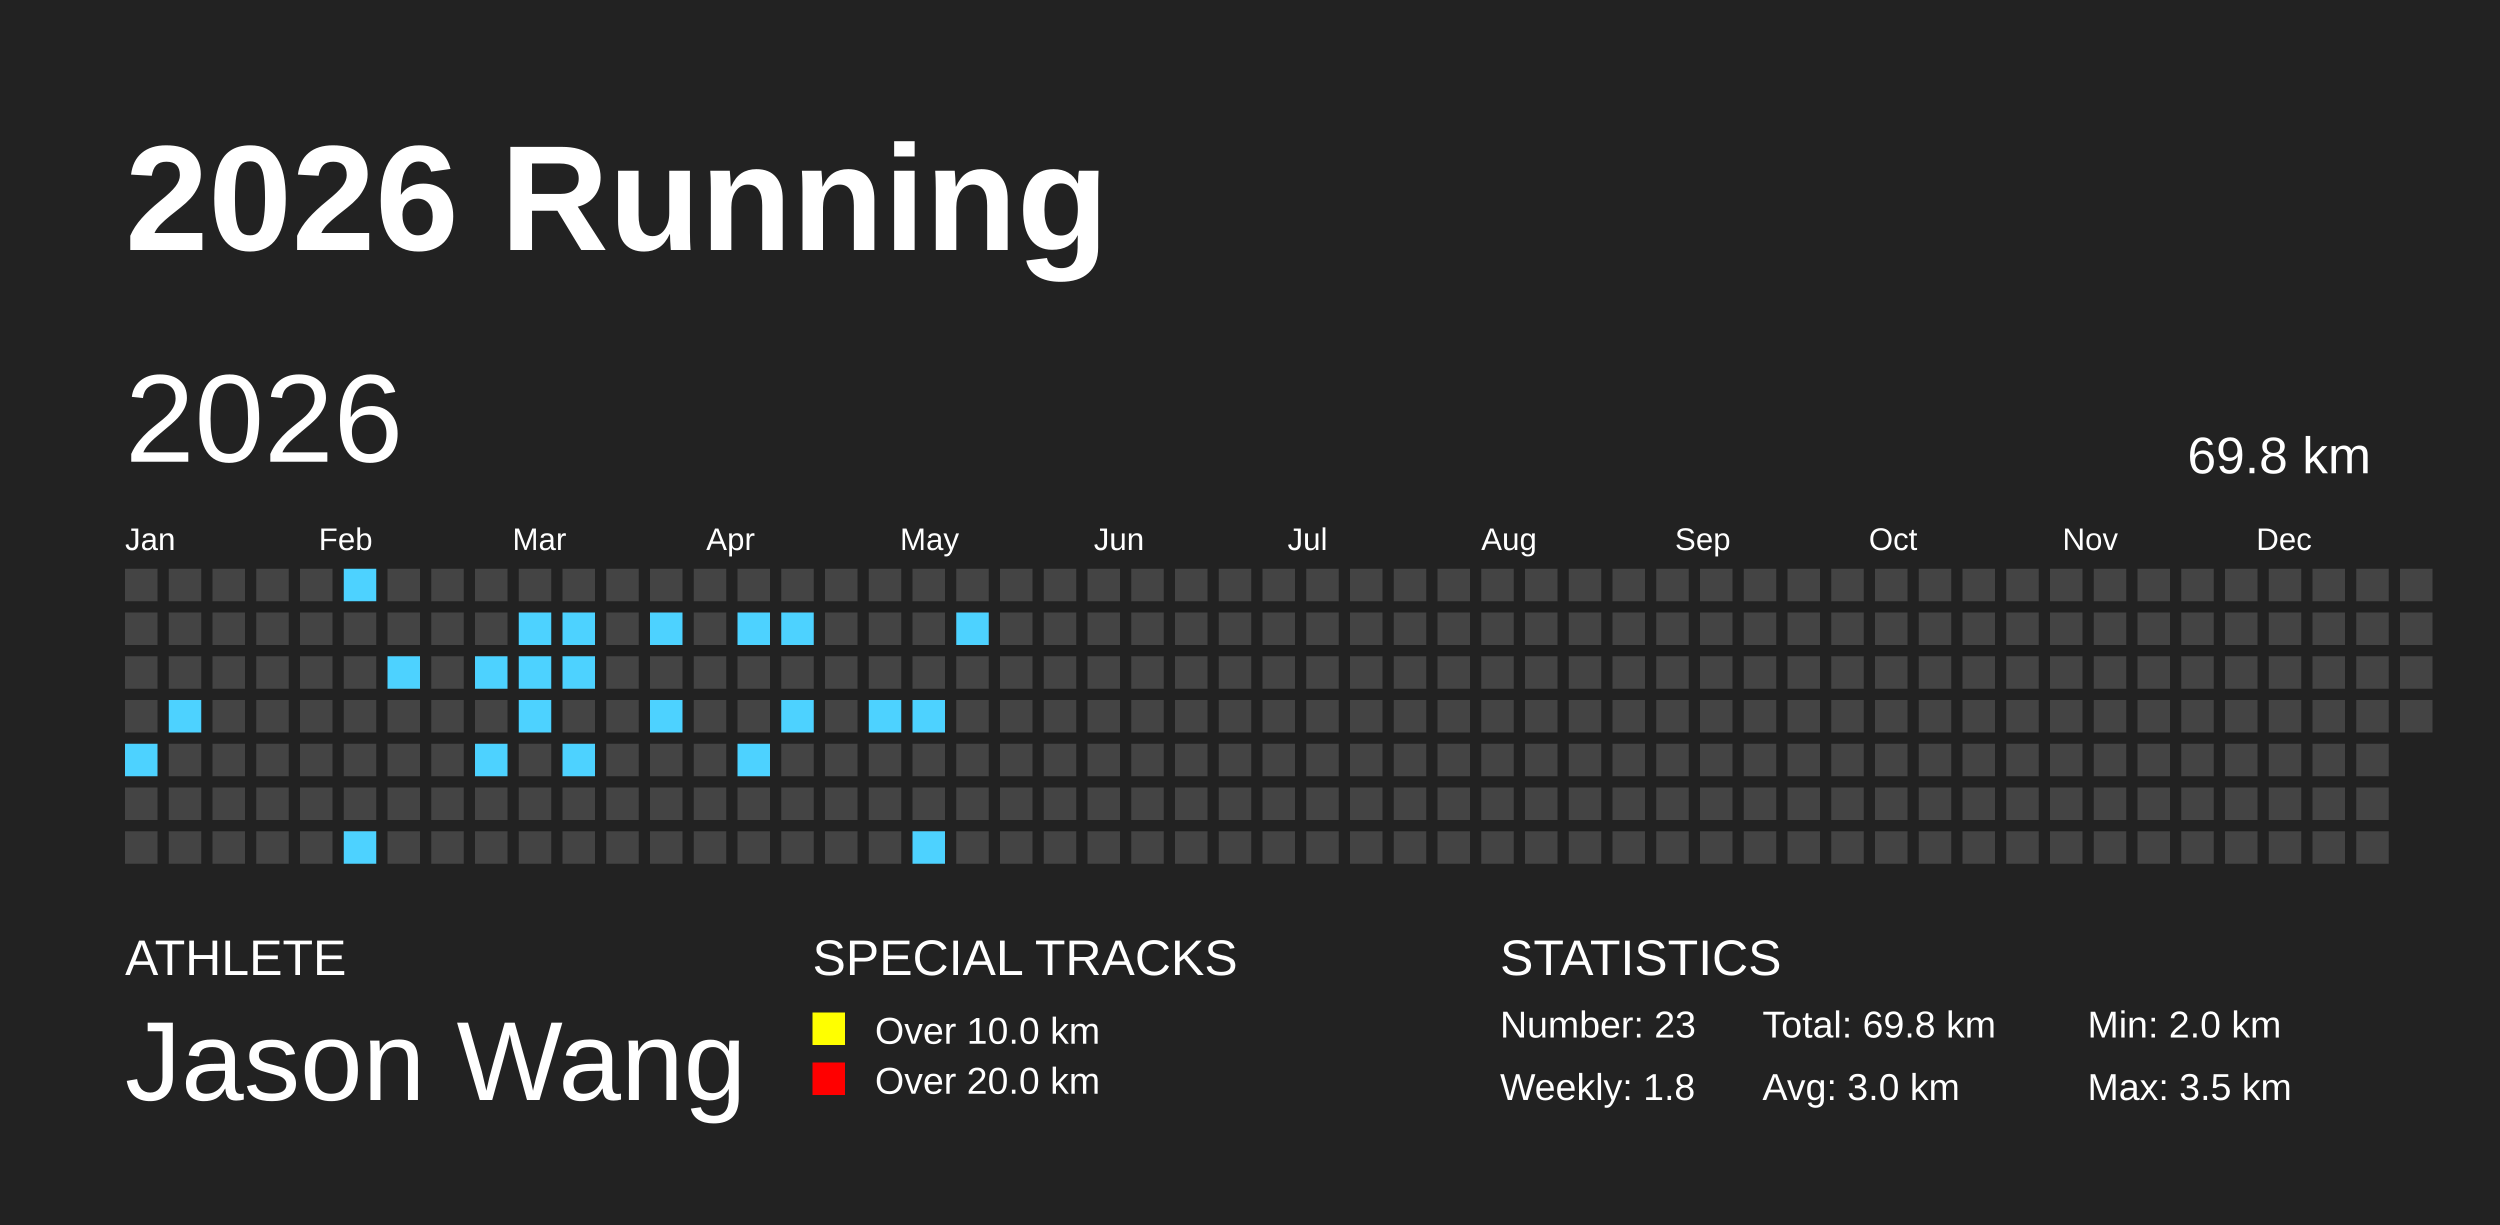
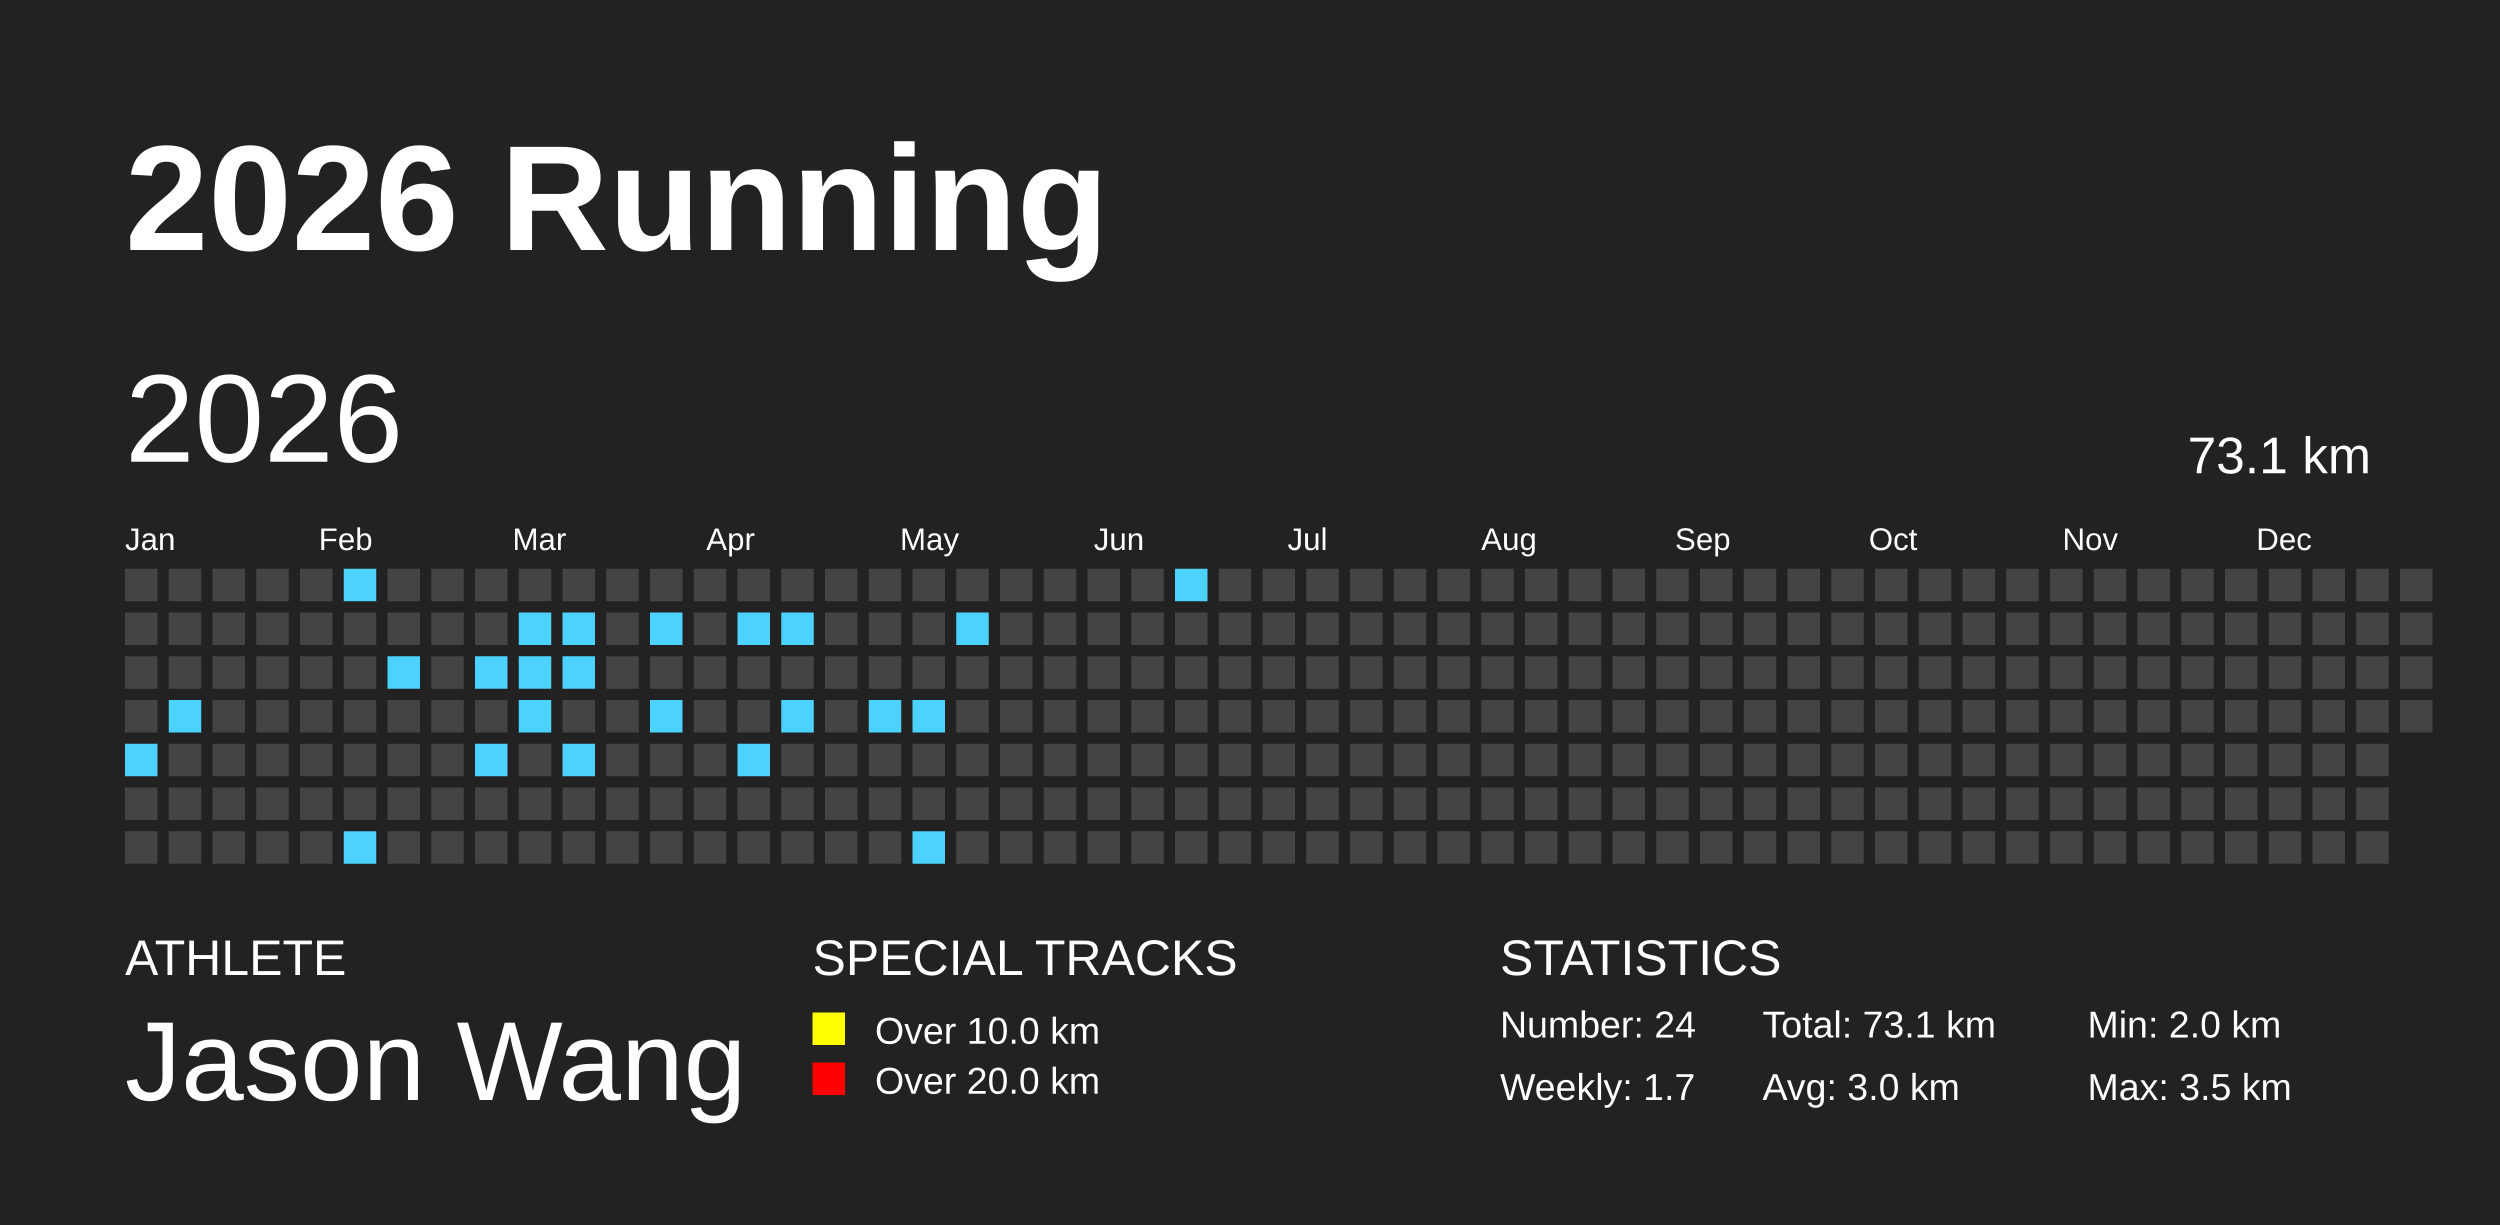
<svg xmlns="http://www.w3.org/2000/svg" baseProfile="full" height="98mm" version="1.1" viewBox="0,0,200,98" width="200mm">
  <defs />
  <rect fill="#222222" height="98" width="200" x="0" y="0" />
  <text fill="#FFFFFF" style="font-size:12px; font-family:Arial; font-weight:bold;" x="10" y="20">2026 Running</text>
  <text fill="#FFFFFF" style="font-size:4px; font-family:Arial" x="10" y="78">ATHLETE</text>
  <text fill="#FFFFFF" style="font-size:9px; font-family:Arial" x="10" y="88">Jason Wang</text>
  <text fill="#FFFFFF" style="font-size:4px; font-family:Arial" x="65" y="78">SPECIAL TRACKS</text>
  <rect fill="yellow" height="2.6" width="2.6" x="65" y="81" />
  <text fill="#FFFFFF" style="font-size:3px; font-family:Arial" x="70" y="83.5">Over 10.0 km</text>
  <rect fill="red" height="2.6" width="2.6" x="65" y="85" />
  <text fill="#FFFFFF" style="font-size:3px; font-family:Arial" x="70" y="87.5">Over 20.0 km</text>
  <text fill="#FFFFFF" style="font-size:4px; font-family:Arial" x="120" y="78">STATISTICS</text>
-   <text fill="#FFFFFF" style="font-size:3px; font-family:Arial" x="120" y="83">Number: 23</text>
-   <text fill="#FFFFFF" style="font-size:3px; font-family:Arial" x="120" y="88">Weekly: 1.8</text>
-   <text fill="#FFFFFF" style="font-size:3px; font-family:Arial" x="141" y="83">Total: 69.8 km</text>
+   <text fill="#FFFFFF" style="font-size:3px; font-family:Arial" x="120" y="83">Number: 24</text>
+   <text fill="#FFFFFF" style="font-size:3px; font-family:Arial" x="120" y="88">Weekly: 1.7</text>
+   <text fill="#FFFFFF" style="font-size:3px; font-family:Arial" x="141" y="83">Total: 73.1 km</text>
  <text fill="#FFFFFF" style="font-size:3px; font-family:Arial" x="141" y="88">Avg: 3.0 km</text>
  <text fill="#FFFFFF" style="font-size:3px; font-family:Arial" x="167" y="83">Min: 2.0 km</text>
  <text fill="#FFFFFF" style="font-size:3px; font-family:Arial" x="167" y="88">Max: 3.5 km</text>
  <text dominant-baseline="hanging" fill="#FFFFFF" style="font-size:10.0px; font-family:Arial;" x="10" y="30">2026</text>
-   <text dominant-baseline="hanging" fill="#FFFFFF" style="font-size:4.125px; font-family:Arial;" x="175" y="35">69.8 km</text>
+   <text dominant-baseline="hanging" fill="#FFFFFF" style="font-size:4.125px; font-family:Arial;" x="175" y="35">73.1 km</text>
  <text fill="#FFFFFF" style="font-size:2.5px; font-family:Arial" x="10.0" y="44">Jan</text>
  <text fill="#FFFFFF" style="font-size:2.5px; font-family:Arial" x="25.5" y="44">Feb</text>
  <text fill="#FFFFFF" style="font-size:2.5px; font-family:Arial" x="41.0" y="44">Mar</text>
  <text fill="#FFFFFF" style="font-size:2.5px; font-family:Arial" x="56.5" y="44">Apr</text>
  <text fill="#FFFFFF" style="font-size:2.5px; font-family:Arial" x="72.0" y="44">May</text>
  <text fill="#FFFFFF" style="font-size:2.5px; font-family:Arial" x="87.5" y="44">Jun</text>
  <text fill="#FFFFFF" style="font-size:2.5px; font-family:Arial" x="103.0" y="44">Jul</text>
  <text fill="#FFFFFF" style="font-size:2.5px; font-family:Arial" x="118.5" y="44">Aug</text>
  <text fill="#FFFFFF" style="font-size:2.5px; font-family:Arial" x="134.0" y="44">Sep</text>
  <text fill="#FFFFFF" style="font-size:2.5px; font-family:Arial" x="149.5" y="44">Oct</text>
  <text fill="#FFFFFF" style="font-size:2.5px; font-family:Arial" x="165.0" y="44">Nov</text>
  <text fill="#FFFFFF" style="font-size:2.5px; font-family:Arial" x="180.5" y="44">Dec</text>
  <rect fill="#444444" height="2.6" width="2.6" x="10.0" y="45.5" />
  <rect fill="#444444" height="2.6" width="2.6" x="10.0" y="49.0" />
  <rect fill="#444444" height="2.6" width="2.6" x="10.0" y="52.5" />
  <rect fill="#444444" height="2.6" width="2.6" x="10.0" y="56.0" />
  <rect fill="#4DD2FF" height="2.6" width="2.6" x="10.0" y="59.5" />
  <rect fill="#444444" height="2.6" width="2.6" x="10.0" y="63.0" />
  <rect fill="#444444" height="2.6" width="2.6" x="10.0" y="66.5" />
  <rect fill="#444444" height="2.6" width="2.6" x="13.5" y="45.5" />
  <rect fill="#444444" height="2.6" width="2.6" x="13.5" y="49.0" />
  <rect fill="#444444" height="2.6" width="2.6" x="13.5" y="52.5" />
  <rect fill="#4DD2FF" height="2.6" width="2.6" x="13.5" y="56.0" />
  <rect fill="#444444" height="2.6" width="2.6" x="13.5" y="59.5" />
  <rect fill="#444444" height="2.6" width="2.6" x="13.5" y="63.0" />
  <rect fill="#444444" height="2.6" width="2.6" x="13.5" y="66.5" />
  <rect fill="#444444" height="2.6" width="2.6" x="17.0" y="45.5" />
  <rect fill="#444444" height="2.6" width="2.6" x="17.0" y="49.0" />
  <rect fill="#444444" height="2.6" width="2.6" x="17.0" y="52.5" />
  <rect fill="#444444" height="2.6" width="2.6" x="17.0" y="56.0" />
  <rect fill="#444444" height="2.6" width="2.6" x="17.0" y="59.5" />
  <rect fill="#444444" height="2.6" width="2.6" x="17.0" y="63.0" />
  <rect fill="#444444" height="2.6" width="2.6" x="17.0" y="66.5" />
  <rect fill="#444444" height="2.6" width="2.6" x="20.5" y="45.5" />
  <rect fill="#444444" height="2.6" width="2.6" x="20.5" y="49.0" />
  <rect fill="#444444" height="2.6" width="2.6" x="20.5" y="52.5" />
  <rect fill="#444444" height="2.6" width="2.6" x="20.5" y="56.0" />
  <rect fill="#444444" height="2.6" width="2.6" x="20.5" y="59.5" />
  <rect fill="#444444" height="2.6" width="2.6" x="20.5" y="63.0" />
  <rect fill="#444444" height="2.6" width="2.6" x="20.5" y="66.5" />
  <rect fill="#444444" height="2.6" width="2.6" x="24.0" y="45.5" />
  <rect fill="#444444" height="2.6" width="2.6" x="24.0" y="49.0" />
  <rect fill="#444444" height="2.6" width="2.6" x="24.0" y="52.5" />
  <rect fill="#444444" height="2.6" width="2.6" x="24.0" y="56.0" />
  <rect fill="#444444" height="2.6" width="2.6" x="24.0" y="59.5" />
  <rect fill="#444444" height="2.6" width="2.6" x="24.0" y="63.0" />
  <rect fill="#444444" height="2.6" width="2.6" x="24.0" y="66.5" />
  <rect fill="#4DD2FF" height="2.6" width="2.6" x="27.5" y="45.5" />
  <rect fill="#444444" height="2.6" width="2.6" x="27.5" y="49.0" />
  <rect fill="#444444" height="2.6" width="2.6" x="27.5" y="52.5" />
  <rect fill="#444444" height="2.6" width="2.6" x="27.5" y="56.0" />
  <rect fill="#444444" height="2.6" width="2.6" x="27.5" y="59.5" />
  <rect fill="#444444" height="2.6" width="2.6" x="27.5" y="63.0" />
  <rect fill="#4DD2FF" height="2.6" width="2.6" x="27.5" y="66.5" />
  <rect fill="#444444" height="2.6" width="2.6" x="31.0" y="45.5" />
  <rect fill="#444444" height="2.6" width="2.6" x="31.0" y="49.0" />
  <rect fill="#4DD2FF" height="2.6" width="2.6" x="31.0" y="52.5" />
  <rect fill="#444444" height="2.6" width="2.6" x="31.0" y="56.0" />
  <rect fill="#444444" height="2.6" width="2.6" x="31.0" y="59.5" />
  <rect fill="#444444" height="2.6" width="2.6" x="31.0" y="63.0" />
  <rect fill="#444444" height="2.6" width="2.6" x="31.0" y="66.5" />
  <rect fill="#444444" height="2.6" width="2.6" x="34.5" y="45.5" />
  <rect fill="#444444" height="2.6" width="2.6" x="34.5" y="49.0" />
  <rect fill="#444444" height="2.6" width="2.6" x="34.5" y="52.5" />
  <rect fill="#444444" height="2.6" width="2.6" x="34.5" y="56.0" />
  <rect fill="#444444" height="2.6" width="2.6" x="34.5" y="59.5" />
  <rect fill="#444444" height="2.6" width="2.6" x="34.5" y="63.0" />
  <rect fill="#444444" height="2.6" width="2.6" x="34.5" y="66.5" />
  <rect fill="#444444" height="2.6" width="2.6" x="38.0" y="45.5" />
  <rect fill="#444444" height="2.6" width="2.6" x="38.0" y="49.0" />
  <rect fill="#4DD2FF" height="2.6" width="2.6" x="38.0" y="52.5" />
  <rect fill="#444444" height="2.6" width="2.6" x="38.0" y="56.0" />
  <rect fill="#4DD2FF" height="2.6" width="2.6" x="38.0" y="59.5" />
  <rect fill="#444444" height="2.6" width="2.6" x="38.0" y="63.0" />
  <rect fill="#444444" height="2.6" width="2.6" x="38.0" y="66.5" />
  <rect fill="#444444" height="2.6" width="2.6" x="41.5" y="45.5" />
  <rect fill="#4DD2FF" height="2.6" width="2.6" x="41.5" y="49.0" />
  <rect fill="#4DD2FF" height="2.6" width="2.6" x="41.5" y="52.5" />
  <rect fill="#4DD2FF" height="2.6" width="2.6" x="41.5" y="56.0" />
  <rect fill="#444444" height="2.6" width="2.6" x="41.5" y="59.5" />
  <rect fill="#444444" height="2.6" width="2.6" x="41.5" y="63.0" />
  <rect fill="#444444" height="2.6" width="2.6" x="41.5" y="66.5" />
  <rect fill="#444444" height="2.6" width="2.6" x="45.0" y="45.5" />
  <rect fill="#4DD2FF" height="2.6" width="2.6" x="45.0" y="49.0" />
  <rect fill="#4DD2FF" height="2.6" width="2.6" x="45.0" y="52.5" />
  <rect fill="#444444" height="2.6" width="2.6" x="45.0" y="56.0" />
  <rect fill="#4DD2FF" height="2.6" width="2.6" x="45.0" y="59.5" />
  <rect fill="#444444" height="2.6" width="2.6" x="45.0" y="63.0" />
  <rect fill="#444444" height="2.6" width="2.6" x="45.0" y="66.5" />
  <rect fill="#444444" height="2.6" width="2.6" x="48.5" y="45.5" />
  <rect fill="#444444" height="2.6" width="2.6" x="48.5" y="49.0" />
  <rect fill="#444444" height="2.6" width="2.6" x="48.5" y="52.5" />
  <rect fill="#444444" height="2.6" width="2.6" x="48.5" y="56.0" />
  <rect fill="#444444" height="2.6" width="2.6" x="48.5" y="59.5" />
  <rect fill="#444444" height="2.6" width="2.6" x="48.5" y="63.0" />
  <rect fill="#444444" height="2.6" width="2.6" x="48.5" y="66.5" />
  <rect fill="#444444" height="2.6" width="2.6" x="52.0" y="45.5" />
  <rect fill="#4DD2FF" height="2.6" width="2.6" x="52.0" y="49.0" />
  <rect fill="#444444" height="2.6" width="2.6" x="52.0" y="52.5" />
  <rect fill="#4DD2FF" height="2.6" width="2.6" x="52.0" y="56.0" />
  <rect fill="#444444" height="2.6" width="2.6" x="52.0" y="59.5" />
  <rect fill="#444444" height="2.6" width="2.6" x="52.0" y="63.0" />
  <rect fill="#444444" height="2.6" width="2.6" x="52.0" y="66.5" />
  <rect fill="#444444" height="2.6" width="2.6" x="55.5" y="45.5" />
  <rect fill="#444444" height="2.6" width="2.6" x="55.5" y="49.0" />
  <rect fill="#444444" height="2.6" width="2.6" x="55.5" y="52.5" />
  <rect fill="#444444" height="2.6" width="2.6" x="55.5" y="56.0" />
  <rect fill="#444444" height="2.6" width="2.6" x="55.5" y="59.5" />
  <rect fill="#444444" height="2.6" width="2.6" x="55.5" y="63.0" />
  <rect fill="#444444" height="2.6" width="2.6" x="55.5" y="66.5" />
  <rect fill="#444444" height="2.6" width="2.6" x="59.0" y="45.5" />
  <rect fill="#4DD2FF" height="2.6" width="2.6" x="59.0" y="49.0" />
  <rect fill="#444444" height="2.6" width="2.6" x="59.0" y="52.5" />
  <rect fill="#444444" height="2.6" width="2.6" x="59.0" y="56.0" />
  <rect fill="#4DD2FF" height="2.6" width="2.6" x="59.0" y="59.5" />
  <rect fill="#444444" height="2.6" width="2.6" x="59.0" y="63.0" />
  <rect fill="#444444" height="2.6" width="2.6" x="59.0" y="66.5" />
  <rect fill="#444444" height="2.6" width="2.6" x="62.5" y="45.5" />
  <rect fill="#4DD2FF" height="2.6" width="2.6" x="62.5" y="49.0" />
  <rect fill="#444444" height="2.6" width="2.6" x="62.5" y="52.5" />
  <rect fill="#4DD2FF" height="2.6" width="2.6" x="62.5" y="56.0" />
  <rect fill="#444444" height="2.6" width="2.6" x="62.5" y="59.5" />
  <rect fill="#444444" height="2.6" width="2.6" x="62.5" y="63.0" />
  <rect fill="#444444" height="2.6" width="2.6" x="62.5" y="66.5" />
  <rect fill="#444444" height="2.6" width="2.6" x="66.0" y="45.5" />
  <rect fill="#444444" height="2.6" width="2.6" x="66.0" y="49.0" />
  <rect fill="#444444" height="2.6" width="2.6" x="66.0" y="52.5" />
  <rect fill="#444444" height="2.6" width="2.6" x="66.0" y="56.0" />
  <rect fill="#444444" height="2.6" width="2.6" x="66.0" y="59.5" />
  <rect fill="#444444" height="2.6" width="2.6" x="66.0" y="63.0" />
  <rect fill="#444444" height="2.6" width="2.6" x="66.0" y="66.5" />
  <rect fill="#444444" height="2.6" width="2.6" x="69.5" y="45.5" />
  <rect fill="#444444" height="2.6" width="2.6" x="69.5" y="49.0" />
  <rect fill="#444444" height="2.6" width="2.6" x="69.5" y="52.5" />
  <rect fill="#4DD2FF" height="2.6" width="2.6" x="69.5" y="56.0" />
  <rect fill="#444444" height="2.6" width="2.6" x="69.5" y="59.5" />
  <rect fill="#444444" height="2.6" width="2.6" x="69.5" y="63.0" />
  <rect fill="#444444" height="2.6" width="2.6" x="69.5" y="66.5" />
  <rect fill="#444444" height="2.6" width="2.6" x="73.0" y="45.5" />
  <rect fill="#444444" height="2.6" width="2.6" x="73.0" y="49.0" />
  <rect fill="#444444" height="2.6" width="2.6" x="73.0" y="52.5" />
  <rect fill="#4DD2FF" height="2.6" width="2.6" x="73.0" y="56.0" />
  <rect fill="#444444" height="2.6" width="2.6" x="73.0" y="59.5" />
  <rect fill="#444444" height="2.6" width="2.6" x="73.0" y="63.0" />
  <rect fill="#4DD2FF" height="2.6" width="2.6" x="73.0" y="66.5" />
  <rect fill="#444444" height="2.6" width="2.6" x="76.5" y="45.5" />
  <rect fill="#4DD2FF" height="2.6" width="2.6" x="76.5" y="49.0" />
  <rect fill="#444444" height="2.6" width="2.6" x="76.5" y="52.5" />
  <rect fill="#444444" height="2.6" width="2.6" x="76.5" y="56.0" />
  <rect fill="#444444" height="2.6" width="2.6" x="76.5" y="59.5" />
  <rect fill="#444444" height="2.6" width="2.6" x="76.5" y="63.0" />
  <rect fill="#444444" height="2.6" width="2.6" x="76.5" y="66.5" />
  <rect fill="#444444" height="2.6" width="2.6" x="80.0" y="45.5" />
  <rect fill="#444444" height="2.6" width="2.6" x="80.0" y="49.0" />
  <rect fill="#444444" height="2.6" width="2.6" x="80.0" y="52.5" />
  <rect fill="#444444" height="2.6" width="2.6" x="80.0" y="56.0" />
  <rect fill="#444444" height="2.6" width="2.6" x="80.0" y="59.5" />
  <rect fill="#444444" height="2.6" width="2.6" x="80.0" y="63.0" />
  <rect fill="#444444" height="2.6" width="2.6" x="80.0" y="66.5" />
  <rect fill="#444444" height="2.6" width="2.6" x="83.5" y="45.5" />
  <rect fill="#444444" height="2.6" width="2.6" x="83.5" y="49.0" />
  <rect fill="#444444" height="2.6" width="2.6" x="83.5" y="52.5" />
  <rect fill="#444444" height="2.6" width="2.6" x="83.5" y="56.0" />
  <rect fill="#444444" height="2.6" width="2.6" x="83.5" y="59.5" />
  <rect fill="#444444" height="2.6" width="2.6" x="83.5" y="63.0" />
  <rect fill="#444444" height="2.6" width="2.6" x="83.5" y="66.5" />
  <rect fill="#444444" height="2.6" width="2.6" x="87.0" y="45.5" />
  <rect fill="#444444" height="2.6" width="2.6" x="87.0" y="49.0" />
  <rect fill="#444444" height="2.6" width="2.6" x="87.0" y="52.5" />
  <rect fill="#444444" height="2.6" width="2.6" x="87.0" y="56.0" />
  <rect fill="#444444" height="2.6" width="2.6" x="87.0" y="59.5" />
  <rect fill="#444444" height="2.6" width="2.6" x="87.0" y="63.0" />
  <rect fill="#444444" height="2.6" width="2.6" x="87.0" y="66.5" />
  <rect fill="#444444" height="2.6" width="2.6" x="90.5" y="45.5" />
  <rect fill="#444444" height="2.6" width="2.6" x="90.5" y="49.0" />
  <rect fill="#444444" height="2.6" width="2.6" x="90.5" y="52.5" />
  <rect fill="#444444" height="2.6" width="2.6" x="90.5" y="56.0" />
  <rect fill="#444444" height="2.6" width="2.6" x="90.5" y="59.5" />
  <rect fill="#444444" height="2.6" width="2.6" x="90.5" y="63.0" />
  <rect fill="#444444" height="2.6" width="2.6" x="90.5" y="66.5" />
-   <rect fill="#444444" height="2.6" width="2.6" x="94.0" y="45.5" />
+   <rect fill="#4DD2FF" height="2.6" width="2.6" x="94.0" y="45.5" />
  <rect fill="#444444" height="2.6" width="2.6" x="94.0" y="49.0" />
  <rect fill="#444444" height="2.6" width="2.6" x="94.0" y="52.5" />
  <rect fill="#444444" height="2.6" width="2.6" x="94.0" y="56.0" />
  <rect fill="#444444" height="2.6" width="2.6" x="94.0" y="59.5" />
  <rect fill="#444444" height="2.6" width="2.6" x="94.0" y="63.0" />
  <rect fill="#444444" height="2.6" width="2.6" x="94.0" y="66.5" />
  <rect fill="#444444" height="2.6" width="2.6" x="97.5" y="45.5" />
  <rect fill="#444444" height="2.6" width="2.6" x="97.5" y="49.0" />
  <rect fill="#444444" height="2.6" width="2.6" x="97.5" y="52.5" />
  <rect fill="#444444" height="2.6" width="2.6" x="97.5" y="56.0" />
  <rect fill="#444444" height="2.6" width="2.6" x="97.5" y="59.5" />
  <rect fill="#444444" height="2.6" width="2.6" x="97.5" y="63.0" />
  <rect fill="#444444" height="2.6" width="2.6" x="97.5" y="66.5" />
  <rect fill="#444444" height="2.6" width="2.6" x="101.0" y="45.5" />
  <rect fill="#444444" height="2.6" width="2.6" x="101.0" y="49.0" />
  <rect fill="#444444" height="2.6" width="2.6" x="101.0" y="52.5" />
  <rect fill="#444444" height="2.6" width="2.6" x="101.0" y="56.0" />
  <rect fill="#444444" height="2.6" width="2.6" x="101.0" y="59.5" />
  <rect fill="#444444" height="2.6" width="2.6" x="101.0" y="63.0" />
  <rect fill="#444444" height="2.6" width="2.6" x="101.0" y="66.5" />
  <rect fill="#444444" height="2.6" width="2.6" x="104.5" y="45.5" />
  <rect fill="#444444" height="2.6" width="2.6" x="104.5" y="49.0" />
  <rect fill="#444444" height="2.6" width="2.6" x="104.5" y="52.5" />
  <rect fill="#444444" height="2.6" width="2.6" x="104.5" y="56.0" />
  <rect fill="#444444" height="2.6" width="2.6" x="104.5" y="59.5" />
  <rect fill="#444444" height="2.6" width="2.6" x="104.5" y="63.0" />
  <rect fill="#444444" height="2.6" width="2.6" x="104.5" y="66.5" />
  <rect fill="#444444" height="2.6" width="2.6" x="108.0" y="45.5" />
  <rect fill="#444444" height="2.6" width="2.6" x="108.0" y="49.0" />
  <rect fill="#444444" height="2.6" width="2.6" x="108.0" y="52.5" />
  <rect fill="#444444" height="2.6" width="2.6" x="108.0" y="56.0" />
  <rect fill="#444444" height="2.6" width="2.6" x="108.0" y="59.5" />
  <rect fill="#444444" height="2.6" width="2.6" x="108.0" y="63.0" />
  <rect fill="#444444" height="2.6" width="2.6" x="108.0" y="66.5" />
  <rect fill="#444444" height="2.6" width="2.6" x="111.5" y="45.5" />
  <rect fill="#444444" height="2.6" width="2.6" x="111.5" y="49.0" />
  <rect fill="#444444" height="2.6" width="2.6" x="111.5" y="52.5" />
  <rect fill="#444444" height="2.6" width="2.6" x="111.5" y="56.0" />
  <rect fill="#444444" height="2.6" width="2.6" x="111.5" y="59.5" />
  <rect fill="#444444" height="2.6" width="2.6" x="111.5" y="63.0" />
  <rect fill="#444444" height="2.6" width="2.6" x="111.5" y="66.5" />
  <rect fill="#444444" height="2.6" width="2.6" x="115.0" y="45.5" />
  <rect fill="#444444" height="2.6" width="2.6" x="115.0" y="49.0" />
  <rect fill="#444444" height="2.6" width="2.6" x="115.0" y="52.5" />
  <rect fill="#444444" height="2.6" width="2.6" x="115.0" y="56.0" />
  <rect fill="#444444" height="2.6" width="2.6" x="115.0" y="59.5" />
  <rect fill="#444444" height="2.6" width="2.6" x="115.0" y="63.0" />
  <rect fill="#444444" height="2.6" width="2.6" x="115.0" y="66.5" />
  <rect fill="#444444" height="2.6" width="2.6" x="118.5" y="45.5" />
  <rect fill="#444444" height="2.6" width="2.6" x="118.5" y="49.0" />
  <rect fill="#444444" height="2.6" width="2.6" x="118.5" y="52.5" />
  <rect fill="#444444" height="2.6" width="2.6" x="118.5" y="56.0" />
  <rect fill="#444444" height="2.6" width="2.6" x="118.5" y="59.5" />
  <rect fill="#444444" height="2.6" width="2.6" x="118.5" y="63.0" />
  <rect fill="#444444" height="2.6" width="2.6" x="118.5" y="66.5" />
  <rect fill="#444444" height="2.6" width="2.6" x="122.0" y="45.5" />
  <rect fill="#444444" height="2.6" width="2.6" x="122.0" y="49.0" />
  <rect fill="#444444" height="2.6" width="2.6" x="122.0" y="52.5" />
  <rect fill="#444444" height="2.6" width="2.6" x="122.0" y="56.0" />
  <rect fill="#444444" height="2.6" width="2.6" x="122.0" y="59.5" />
  <rect fill="#444444" height="2.6" width="2.6" x="122.0" y="63.0" />
  <rect fill="#444444" height="2.6" width="2.6" x="122.0" y="66.5" />
  <rect fill="#444444" height="2.6" width="2.6" x="125.5" y="45.5" />
  <rect fill="#444444" height="2.6" width="2.6" x="125.5" y="49.0" />
  <rect fill="#444444" height="2.6" width="2.6" x="125.5" y="52.5" />
  <rect fill="#444444" height="2.6" width="2.6" x="125.5" y="56.0" />
  <rect fill="#444444" height="2.6" width="2.6" x="125.5" y="59.5" />
  <rect fill="#444444" height="2.6" width="2.6" x="125.5" y="63.0" />
  <rect fill="#444444" height="2.6" width="2.6" x="125.5" y="66.5" />
  <rect fill="#444444" height="2.6" width="2.6" x="129.0" y="45.5" />
  <rect fill="#444444" height="2.6" width="2.6" x="129.0" y="49.0" />
  <rect fill="#444444" height="2.6" width="2.6" x="129.0" y="52.5" />
  <rect fill="#444444" height="2.6" width="2.6" x="129.0" y="56.0" />
  <rect fill="#444444" height="2.6" width="2.6" x="129.0" y="59.5" />
  <rect fill="#444444" height="2.6" width="2.6" x="129.0" y="63.0" />
  <rect fill="#444444" height="2.6" width="2.6" x="129.0" y="66.5" />
  <rect fill="#444444" height="2.6" width="2.6" x="132.5" y="45.5" />
  <rect fill="#444444" height="2.6" width="2.6" x="132.5" y="49.0" />
  <rect fill="#444444" height="2.6" width="2.6" x="132.5" y="52.5" />
  <rect fill="#444444" height="2.6" width="2.6" x="132.5" y="56.0" />
  <rect fill="#444444" height="2.6" width="2.6" x="132.5" y="59.5" />
  <rect fill="#444444" height="2.6" width="2.6" x="132.5" y="63.0" />
  <rect fill="#444444" height="2.6" width="2.6" x="132.5" y="66.5" />
  <rect fill="#444444" height="2.6" width="2.6" x="136.0" y="45.5" />
  <rect fill="#444444" height="2.6" width="2.6" x="136.0" y="49.0" />
  <rect fill="#444444" height="2.6" width="2.6" x="136.0" y="52.5" />
  <rect fill="#444444" height="2.6" width="2.6" x="136.0" y="56.0" />
  <rect fill="#444444" height="2.6" width="2.6" x="136.0" y="59.5" />
  <rect fill="#444444" height="2.6" width="2.6" x="136.0" y="63.0" />
  <rect fill="#444444" height="2.6" width="2.6" x="136.0" y="66.5" />
  <rect fill="#444444" height="2.6" width="2.6" x="139.5" y="45.5" />
  <rect fill="#444444" height="2.6" width="2.6" x="139.5" y="49.0" />
  <rect fill="#444444" height="2.6" width="2.6" x="139.5" y="52.5" />
  <rect fill="#444444" height="2.6" width="2.6" x="139.5" y="56.0" />
  <rect fill="#444444" height="2.6" width="2.6" x="139.5" y="59.5" />
  <rect fill="#444444" height="2.6" width="2.6" x="139.5" y="63.0" />
  <rect fill="#444444" height="2.6" width="2.6" x="139.5" y="66.5" />
  <rect fill="#444444" height="2.6" width="2.6" x="143.0" y="45.5" />
  <rect fill="#444444" height="2.6" width="2.6" x="143.0" y="49.0" />
  <rect fill="#444444" height="2.6" width="2.6" x="143.0" y="52.5" />
  <rect fill="#444444" height="2.6" width="2.6" x="143.0" y="56.0" />
  <rect fill="#444444" height="2.6" width="2.6" x="143.0" y="59.5" />
  <rect fill="#444444" height="2.6" width="2.6" x="143.0" y="63.0" />
  <rect fill="#444444" height="2.6" width="2.6" x="143.0" y="66.5" />
  <rect fill="#444444" height="2.6" width="2.6" x="146.5" y="45.5" />
  <rect fill="#444444" height="2.6" width="2.6" x="146.5" y="49.0" />
  <rect fill="#444444" height="2.6" width="2.6" x="146.5" y="52.5" />
  <rect fill="#444444" height="2.6" width="2.6" x="146.5" y="56.0" />
  <rect fill="#444444" height="2.6" width="2.6" x="146.5" y="59.5" />
  <rect fill="#444444" height="2.6" width="2.6" x="146.5" y="63.0" />
  <rect fill="#444444" height="2.6" width="2.6" x="146.5" y="66.5" />
  <rect fill="#444444" height="2.6" width="2.6" x="150.0" y="45.5" />
  <rect fill="#444444" height="2.6" width="2.6" x="150.0" y="49.0" />
  <rect fill="#444444" height="2.6" width="2.6" x="150.0" y="52.5" />
  <rect fill="#444444" height="2.6" width="2.6" x="150.0" y="56.0" />
  <rect fill="#444444" height="2.6" width="2.6" x="150.0" y="59.5" />
  <rect fill="#444444" height="2.6" width="2.6" x="150.0" y="63.0" />
  <rect fill="#444444" height="2.6" width="2.6" x="150.0" y="66.5" />
  <rect fill="#444444" height="2.6" width="2.6" x="153.5" y="45.5" />
  <rect fill="#444444" height="2.6" width="2.6" x="153.5" y="49.0" />
  <rect fill="#444444" height="2.6" width="2.6" x="153.5" y="52.5" />
  <rect fill="#444444" height="2.6" width="2.6" x="153.5" y="56.0" />
  <rect fill="#444444" height="2.6" width="2.6" x="153.5" y="59.5" />
  <rect fill="#444444" height="2.6" width="2.6" x="153.5" y="63.0" />
  <rect fill="#444444" height="2.6" width="2.6" x="153.5" y="66.5" />
  <rect fill="#444444" height="2.6" width="2.6" x="157.0" y="45.5" />
  <rect fill="#444444" height="2.6" width="2.6" x="157.0" y="49.0" />
  <rect fill="#444444" height="2.6" width="2.6" x="157.0" y="52.5" />
  <rect fill="#444444" height="2.6" width="2.6" x="157.0" y="56.0" />
  <rect fill="#444444" height="2.6" width="2.6" x="157.0" y="59.5" />
  <rect fill="#444444" height="2.6" width="2.6" x="157.0" y="63.0" />
  <rect fill="#444444" height="2.6" width="2.6" x="157.0" y="66.5" />
  <rect fill="#444444" height="2.6" width="2.6" x="160.5" y="45.5" />
  <rect fill="#444444" height="2.6" width="2.6" x="160.5" y="49.0" />
  <rect fill="#444444" height="2.6" width="2.6" x="160.5" y="52.5" />
  <rect fill="#444444" height="2.6" width="2.6" x="160.5" y="56.0" />
  <rect fill="#444444" height="2.6" width="2.6" x="160.5" y="59.5" />
  <rect fill="#444444" height="2.6" width="2.6" x="160.5" y="63.0" />
  <rect fill="#444444" height="2.6" width="2.6" x="160.5" y="66.5" />
  <rect fill="#444444" height="2.6" width="2.6" x="164.0" y="45.5" />
  <rect fill="#444444" height="2.6" width="2.6" x="164.0" y="49.0" />
  <rect fill="#444444" height="2.6" width="2.6" x="164.0" y="52.5" />
  <rect fill="#444444" height="2.6" width="2.6" x="164.0" y="56.0" />
  <rect fill="#444444" height="2.6" width="2.6" x="164.0" y="59.5" />
  <rect fill="#444444" height="2.6" width="2.6" x="164.0" y="63.0" />
  <rect fill="#444444" height="2.6" width="2.6" x="164.0" y="66.5" />
  <rect fill="#444444" height="2.6" width="2.6" x="167.5" y="45.5" />
  <rect fill="#444444" height="2.6" width="2.6" x="167.5" y="49.0" />
  <rect fill="#444444" height="2.6" width="2.6" x="167.5" y="52.5" />
  <rect fill="#444444" height="2.6" width="2.6" x="167.5" y="56.0" />
  <rect fill="#444444" height="2.6" width="2.6" x="167.5" y="59.5" />
  <rect fill="#444444" height="2.6" width="2.6" x="167.5" y="63.0" />
  <rect fill="#444444" height="2.6" width="2.6" x="167.5" y="66.5" />
  <rect fill="#444444" height="2.6" width="2.6" x="171.0" y="45.5" />
  <rect fill="#444444" height="2.6" width="2.6" x="171.0" y="49.0" />
  <rect fill="#444444" height="2.6" width="2.6" x="171.0" y="52.5" />
  <rect fill="#444444" height="2.6" width="2.6" x="171.0" y="56.0" />
  <rect fill="#444444" height="2.6" width="2.6" x="171.0" y="59.5" />
  <rect fill="#444444" height="2.6" width="2.6" x="171.0" y="63.0" />
  <rect fill="#444444" height="2.6" width="2.6" x="171.0" y="66.5" />
  <rect fill="#444444" height="2.6" width="2.6" x="174.5" y="45.5" />
  <rect fill="#444444" height="2.6" width="2.6" x="174.5" y="49.0" />
  <rect fill="#444444" height="2.6" width="2.6" x="174.5" y="52.5" />
  <rect fill="#444444" height="2.6" width="2.6" x="174.5" y="56.0" />
  <rect fill="#444444" height="2.6" width="2.6" x="174.5" y="59.5" />
  <rect fill="#444444" height="2.6" width="2.6" x="174.5" y="63.0" />
  <rect fill="#444444" height="2.6" width="2.6" x="174.5" y="66.5" />
  <rect fill="#444444" height="2.6" width="2.6" x="178.0" y="45.5" />
  <rect fill="#444444" height="2.6" width="2.6" x="178.0" y="49.0" />
  <rect fill="#444444" height="2.6" width="2.6" x="178.0" y="52.5" />
  <rect fill="#444444" height="2.6" width="2.6" x="178.0" y="56.0" />
  <rect fill="#444444" height="2.6" width="2.6" x="178.0" y="59.5" />
  <rect fill="#444444" height="2.6" width="2.6" x="178.0" y="63.0" />
  <rect fill="#444444" height="2.6" width="2.6" x="178.0" y="66.5" />
  <rect fill="#444444" height="2.6" width="2.6" x="181.5" y="45.5" />
  <rect fill="#444444" height="2.6" width="2.6" x="181.5" y="49.0" />
  <rect fill="#444444" height="2.6" width="2.6" x="181.5" y="52.5" />
  <rect fill="#444444" height="2.6" width="2.6" x="181.5" y="56.0" />
  <rect fill="#444444" height="2.6" width="2.6" x="181.5" y="59.5" />
  <rect fill="#444444" height="2.6" width="2.6" x="181.5" y="63.0" />
  <rect fill="#444444" height="2.6" width="2.6" x="181.5" y="66.5" />
  <rect fill="#444444" height="2.6" width="2.6" x="185.0" y="45.5" />
  <rect fill="#444444" height="2.6" width="2.6" x="185.0" y="49.0" />
  <rect fill="#444444" height="2.6" width="2.6" x="185.0" y="52.5" />
  <rect fill="#444444" height="2.6" width="2.6" x="185.0" y="56.0" />
  <rect fill="#444444" height="2.6" width="2.6" x="185.0" y="59.5" />
  <rect fill="#444444" height="2.6" width="2.6" x="185.0" y="63.0" />
  <rect fill="#444444" height="2.6" width="2.6" x="185.0" y="66.5" />
  <rect fill="#444444" height="2.6" width="2.6" x="188.5" y="45.5" />
  <rect fill="#444444" height="2.6" width="2.6" x="188.5" y="49.0" />
  <rect fill="#444444" height="2.6" width="2.6" x="188.5" y="52.5" />
  <rect fill="#444444" height="2.6" width="2.6" x="188.5" y="56.0" />
  <rect fill="#444444" height="2.6" width="2.6" x="188.5" y="59.5" />
  <rect fill="#444444" height="2.6" width="2.6" x="188.5" y="63.0" />
  <rect fill="#444444" height="2.6" width="2.6" x="188.5" y="66.5" />
  <rect fill="#444444" height="2.6" width="2.6" x="192.0" y="45.5" />
  <rect fill="#444444" height="2.6" width="2.6" x="192.0" y="49.0" />
  <rect fill="#444444" height="2.6" width="2.6" x="192.0" y="52.5" />
  <rect fill="#444444" height="2.6" width="2.6" x="192.0" y="56.0" />
</svg>
